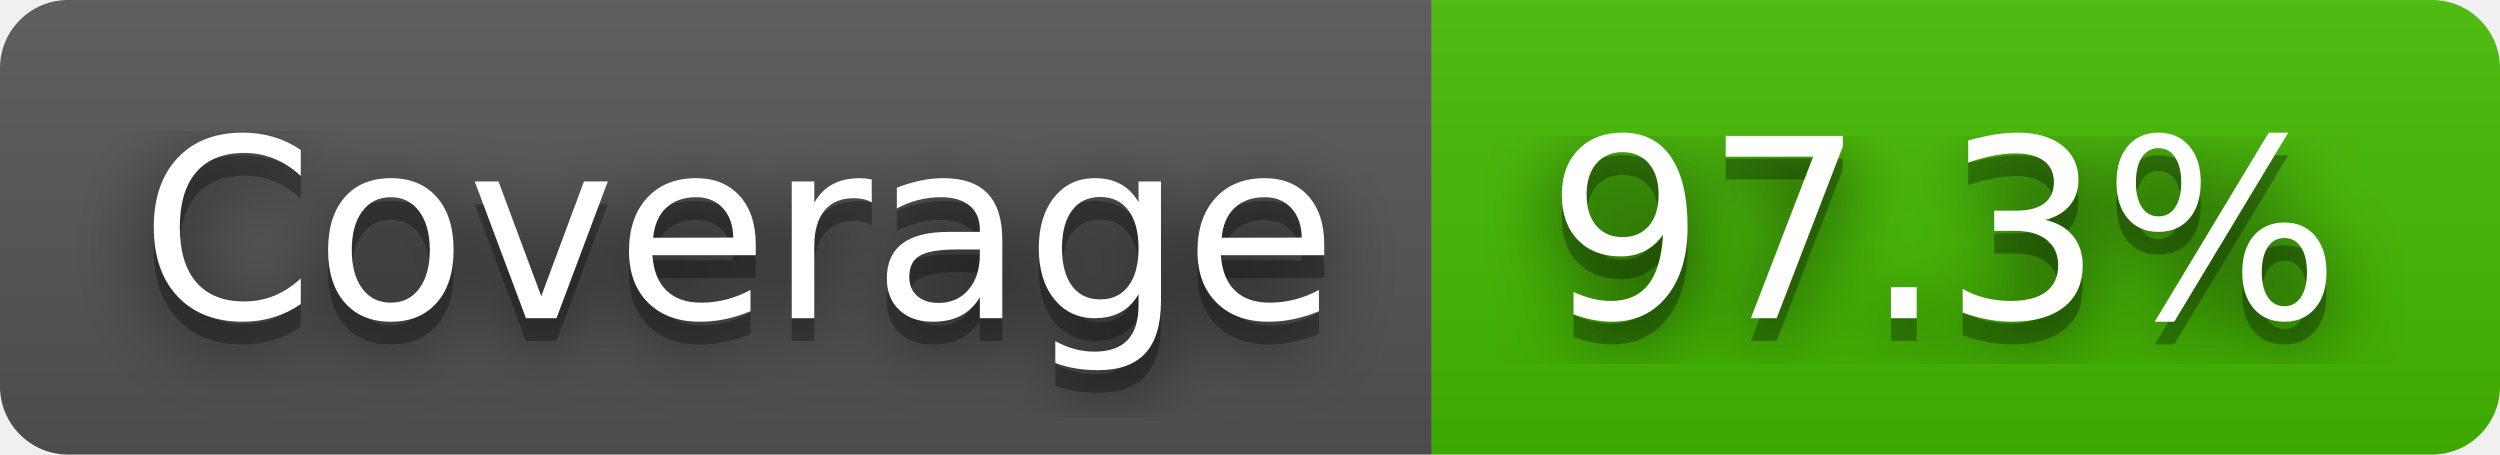
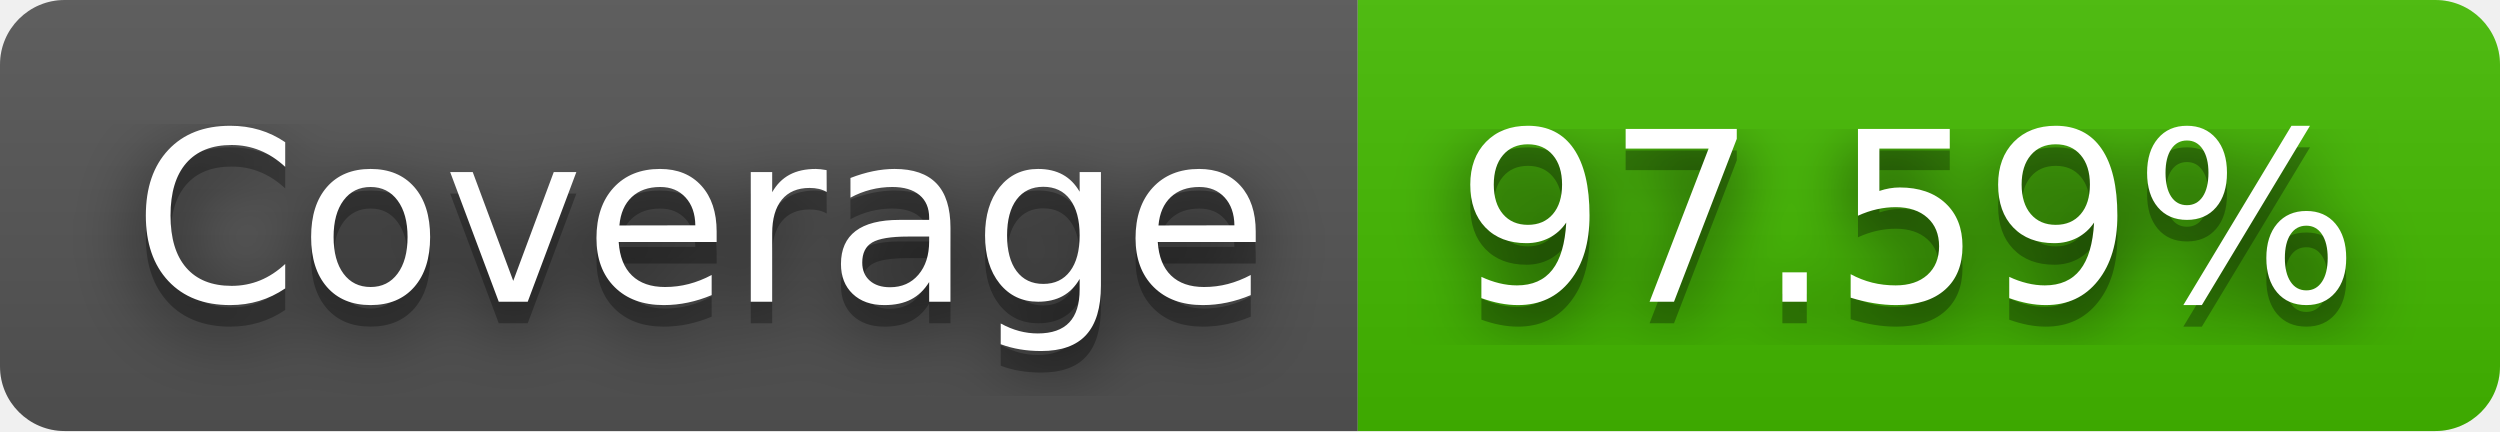
- <svg xmlns="http://www.w3.org/2000/svg" width="110" height="20" role="img" aria-label="Coverage: 97.3%">
+ <svg xmlns="http://www.w3.org/2000/svg" width="116" height="20" role="img" aria-label="Coverage: 97.59%">
  <filter id="blur">
    <feGaussianBlur stdDeviation="16" />
  </filter>
  <linearGradient id="s" x2="0" y2="100%">
    <stop offset="0" stop-color="#bbb" stop-opacity=".1" />
    <stop offset="1" stop-opacity=".1" />
  </linearGradient>
  <clipPath id="r">
-     <rect width="110" height="20" rx="3" />
+     <rect width="116" height="20" rx="3" />
  </clipPath>
  <g clip-path="url(#r)">
    <rect width="63" height="20" fill="#555" />
-     <rect x="63" width="47" height="20" fill="#4b0" />
-     <rect width="110" height="20" fill="url(#s)" />
+     <rect x="63" width="53" height="20" fill="#4b0" />
+     <rect width="116" height="20" fill="url(#s)" />
  </g>
  <g fill="#fff" text-anchor="middle" font-family="Verdana,Geneva,DejaVu Sans,sans-serif" text-rendering="geometricPrecision" font-size="110">
    <g transform="scale(.1)">
      <g aria-hidden="true" fill="#010101">
        <text x="325" y="150" fill-opacity=".8" filter="url(#blur)" textLength="530">Coverage</text>
        <text x="325" y="150" fill-opacity=".3" textLength="530">Coverage</text>
      </g>
      <text x="325" y="140" textLength="530">Coverage</text>
    </g>
    <g transform="scale(.1)">
      <g aria-hidden="true" fill="#010101">
-         <text x="855" y="150" fill-opacity=".8" filter="url(#blur)" textLength="370">97.3%</text>
-         <text x="855" y="150" fill-opacity=".3" textLength="370">97.3%</text>
+         <text x="885" y="150" fill-opacity=".8" filter="url(#blur)" textLength="430">97.59%</text>
+         <text x="885" y="150" fill-opacity=".3" textLength="430">97.59%</text>
      </g>
-       <text x="855" y="140" textLength="370">97.3%</text>
+       <text x="885" y="140" textLength="430">97.59%</text>
    </g>
  </g>
</svg>
